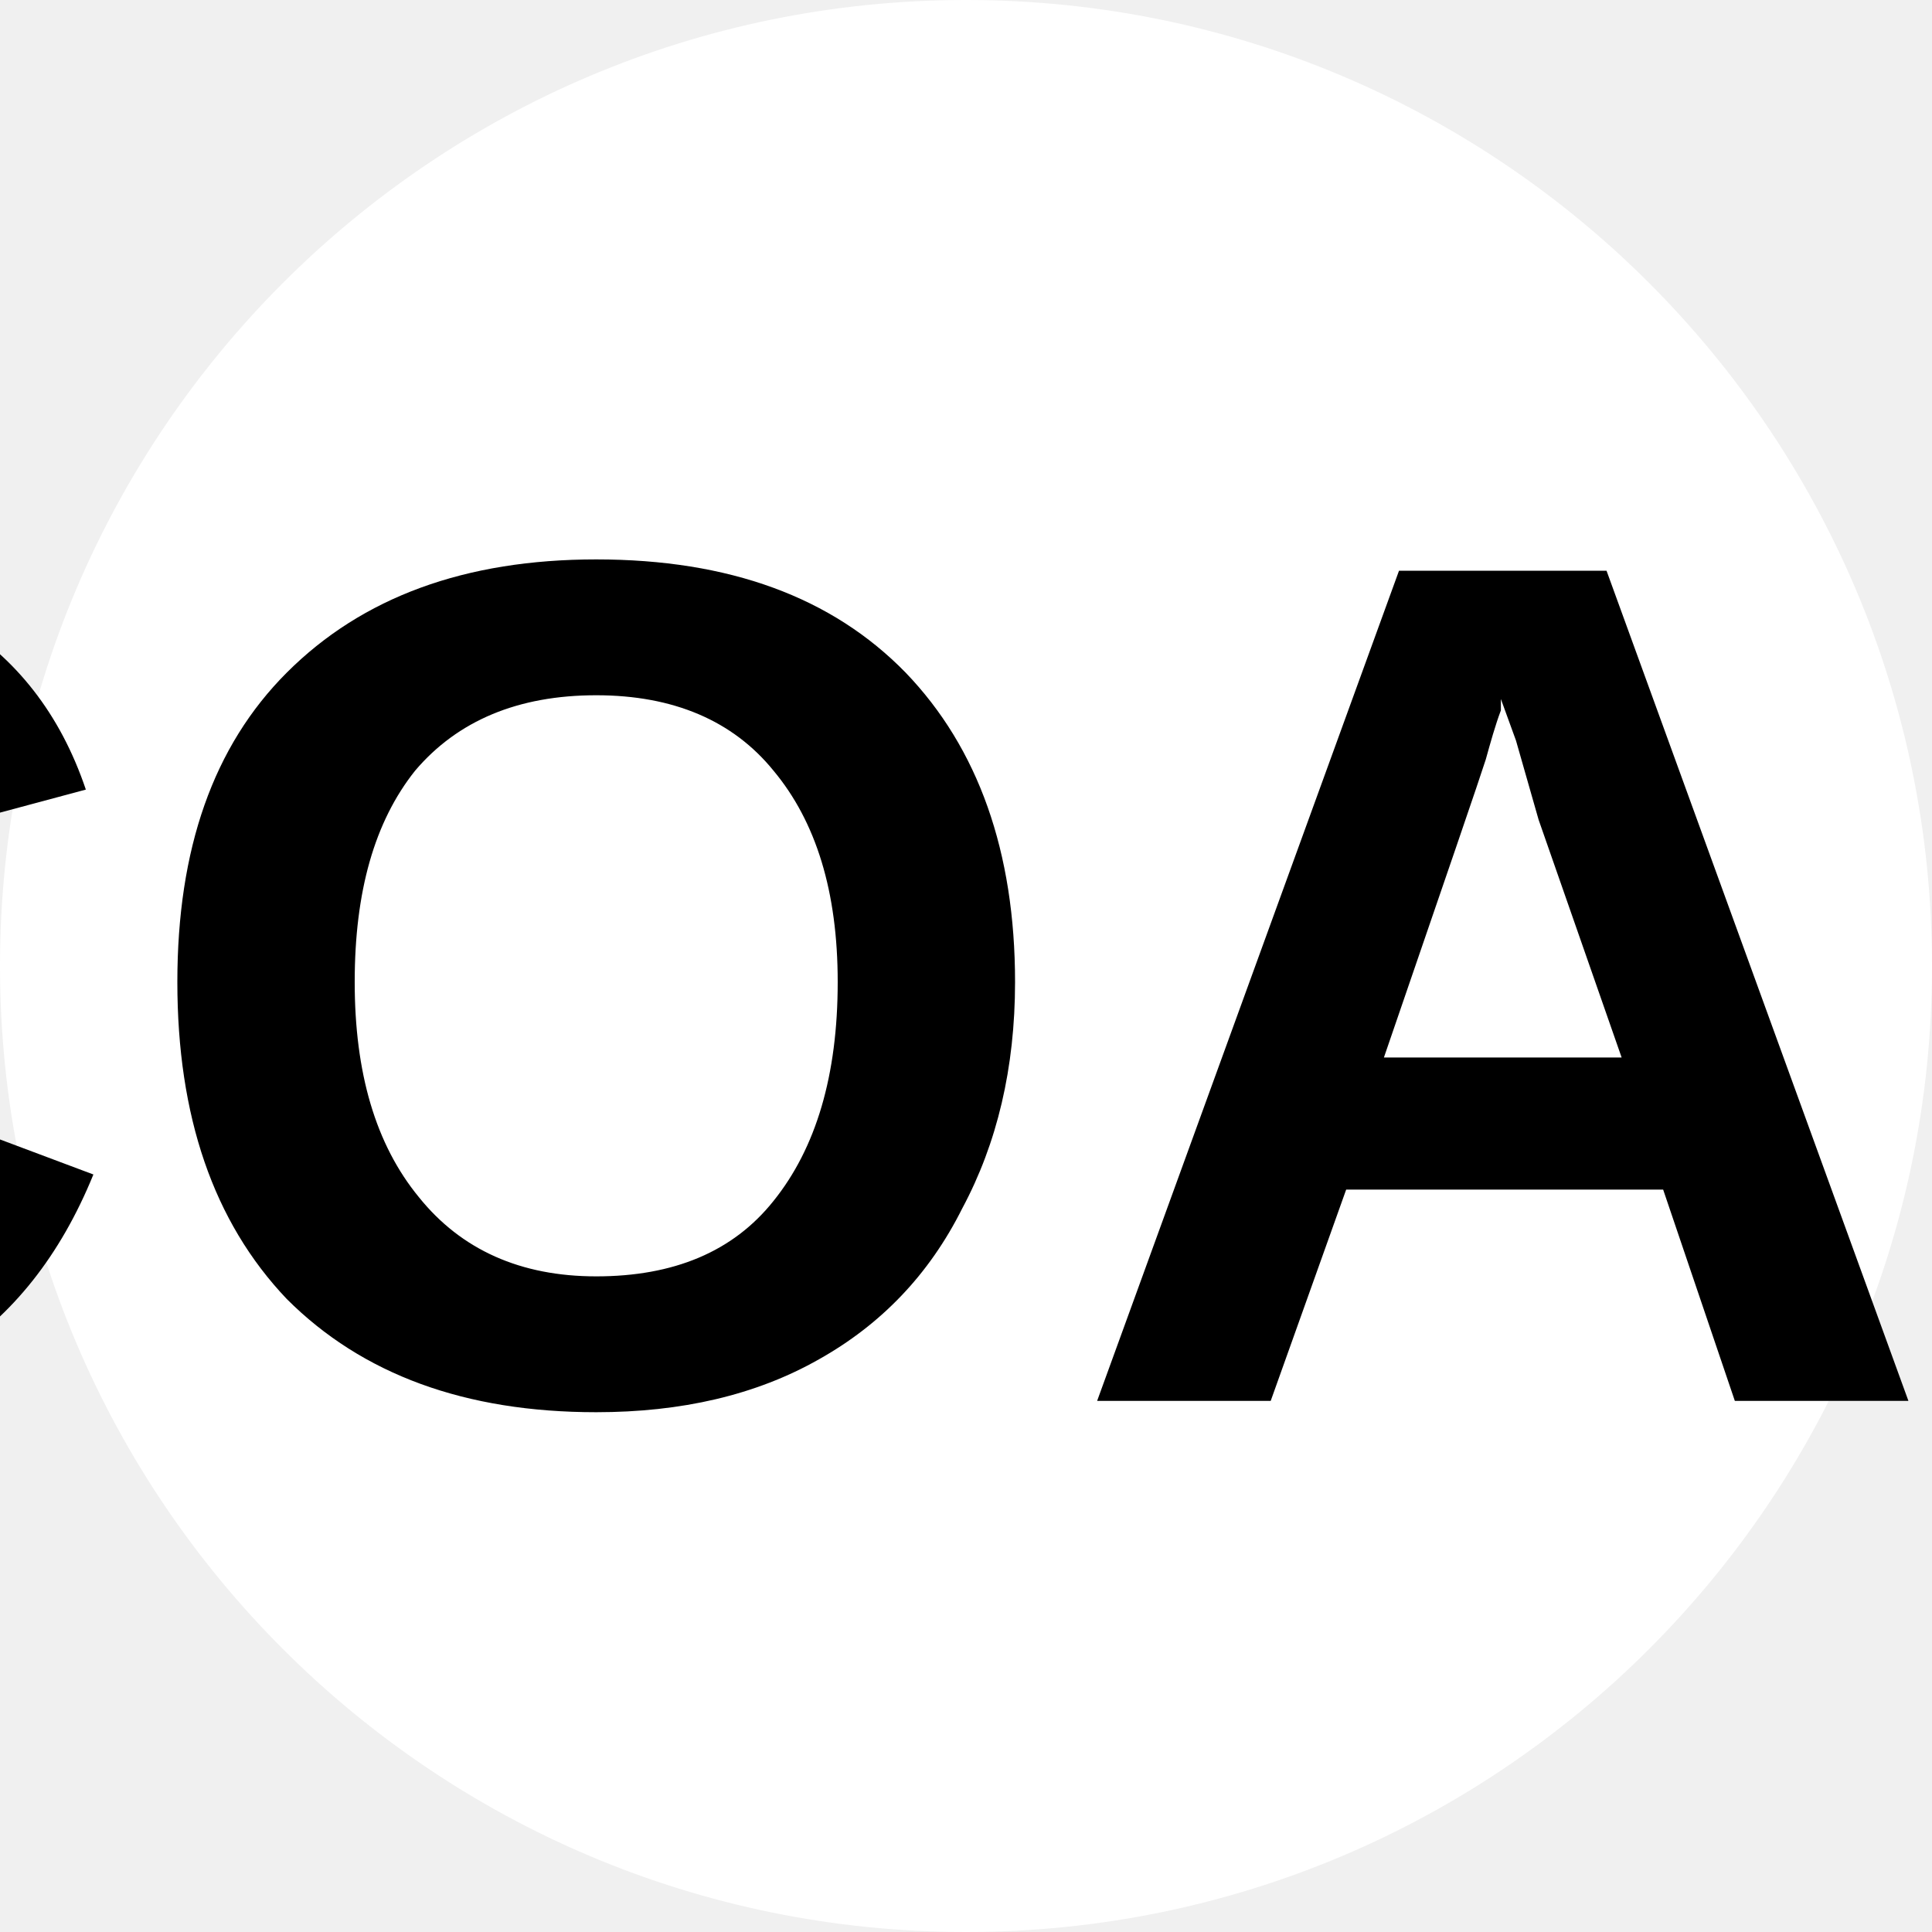
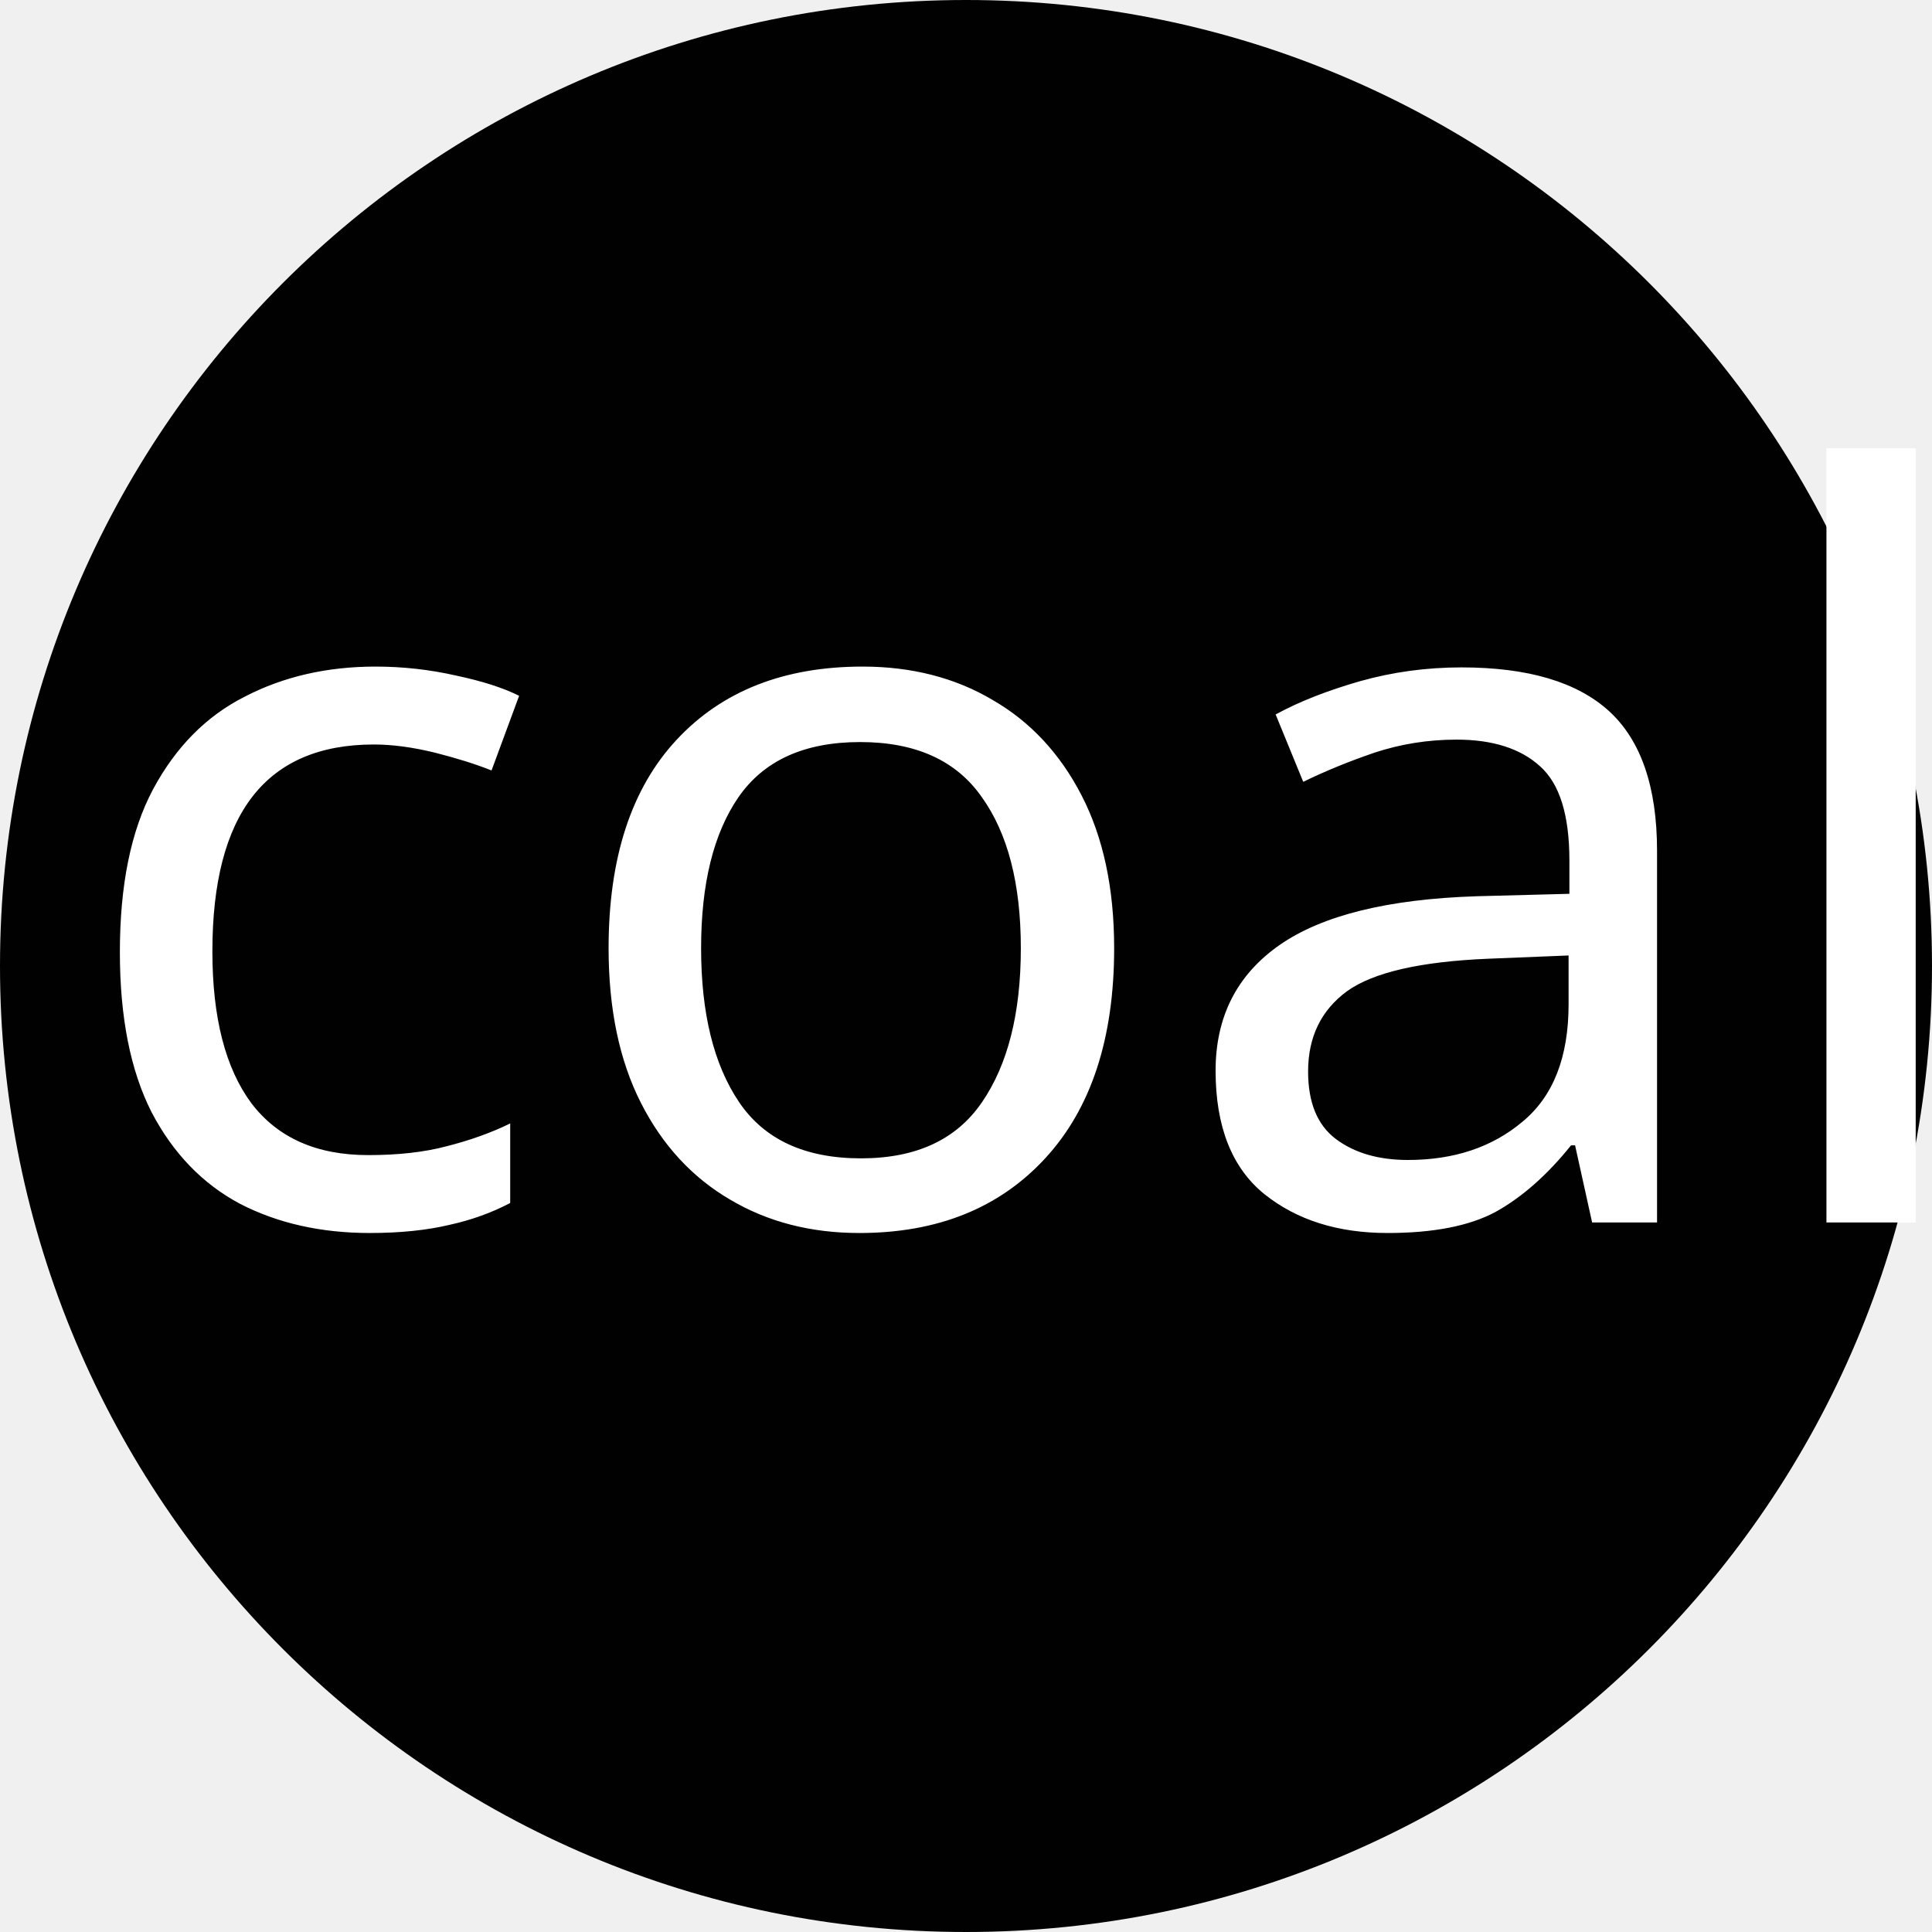
- <svg xmlns="http://www.w3.org/2000/svg" viewBox="0 0 8 8">
-   <circle cx="4" cy="4" r="4" fill="#fff" />
-   <text x="4" y="5.8" text-anchor="middle" font-weight="700" font-size="5" font-family="Arial">COAL</text>
+ <svg xmlns="http://www.w3.org/2000/svg" xmlns:xlink="http://www.w3.org/1999/xlink" viewBox="0 0 37.2 37.2">
+   <defs>
+     <circle id="a" cx="18.6" cy="18.6" r="18.6" />
+   </defs>
+   <clipPath id="b">
+     <use xlink:href="#a" overflow="visible" />
+   </clipPath>
+   <path d="M42.6 18.6c0-13.3-10.7-24-24-24s-24 10.7-24 24 10.7 24 24 24 24-10.7 24-24" clip-path="url(#b)" fill-rule="evenodd" clip-rule="evenodd" fill="#010101" />
+   <text transform="translate(1.23 23.538)" font-size="19.602" font-family="TimesNewRomanPS-BoldMT" fill="#fff">coal</text>
</svg>
